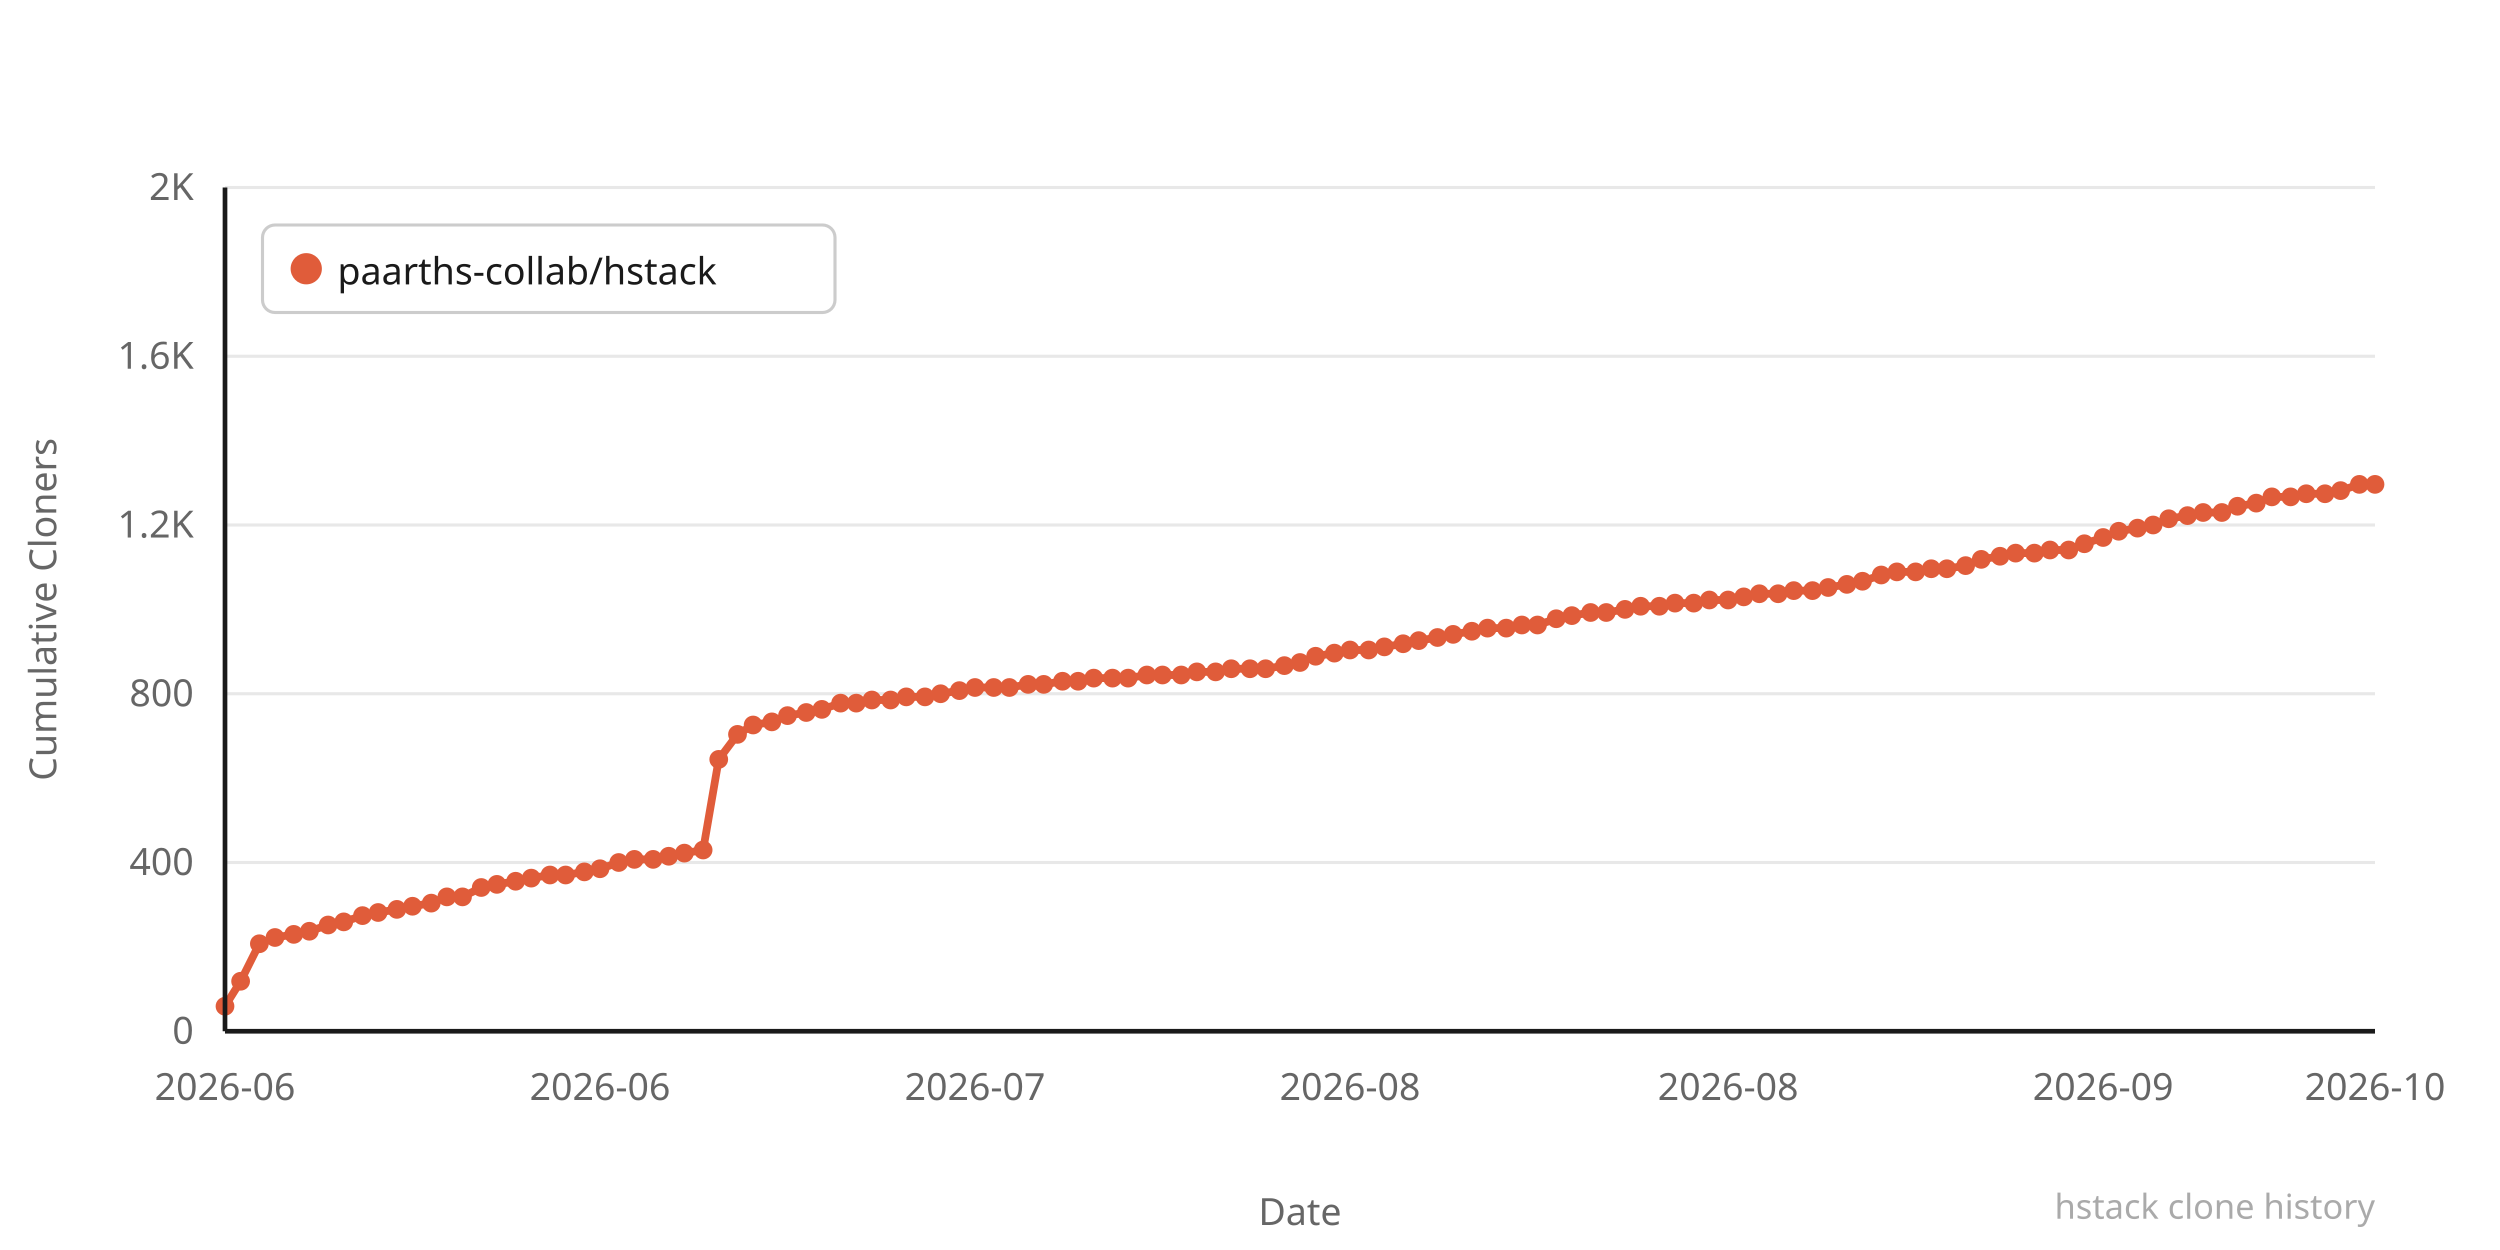
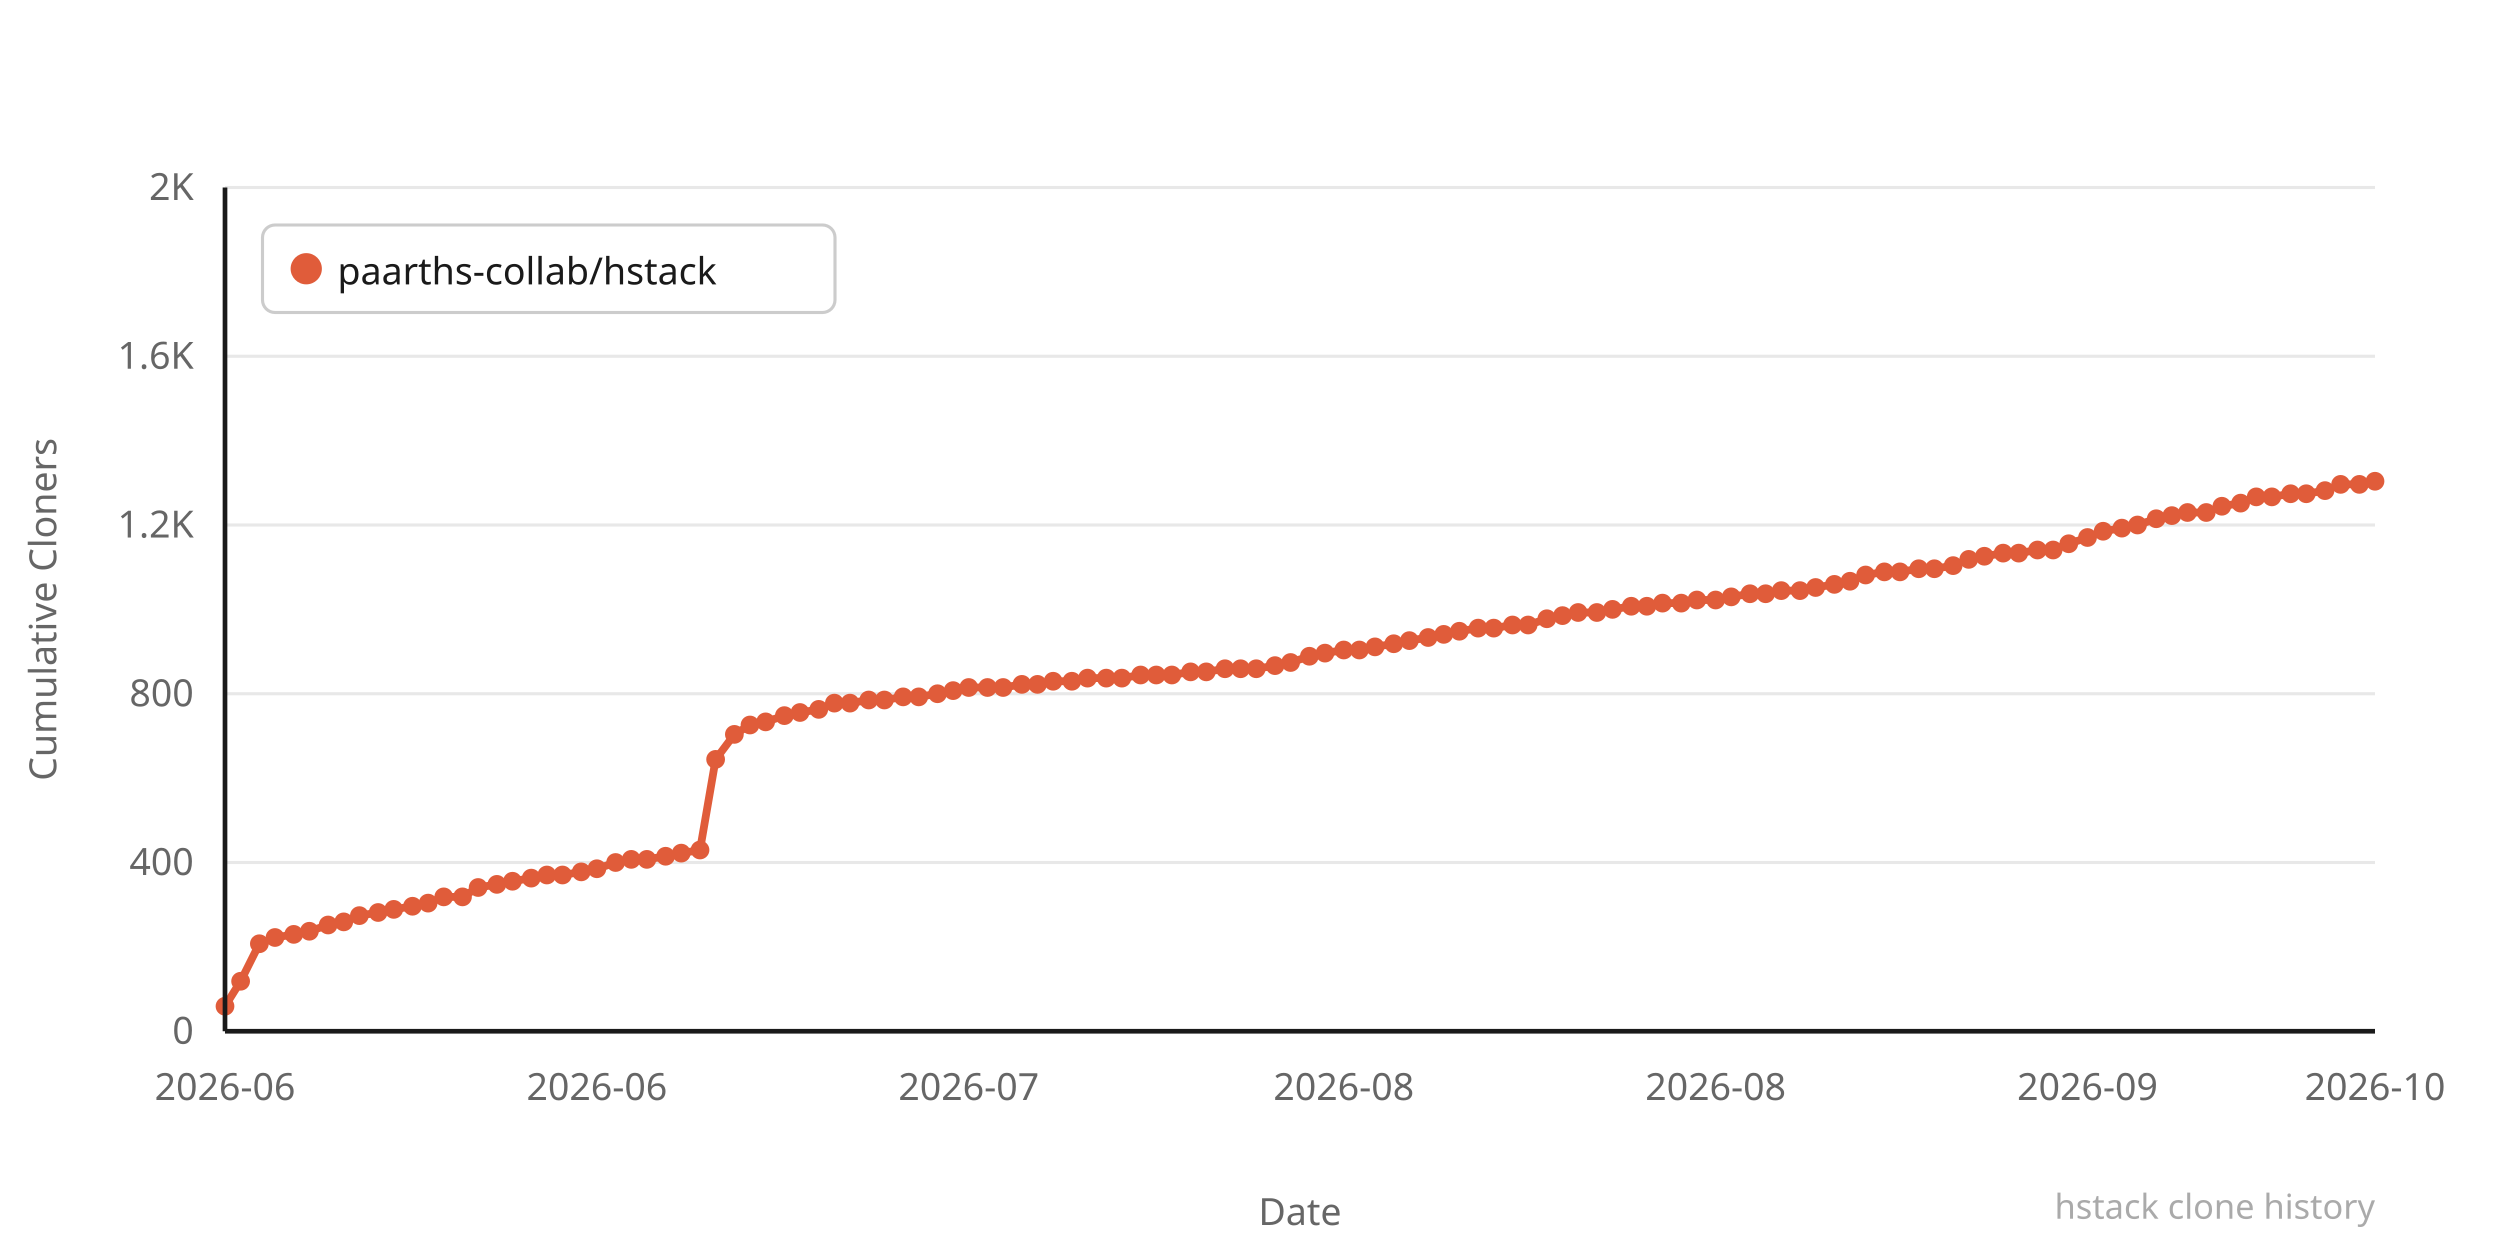
<svg xmlns="http://www.w3.org/2000/svg" width="800" height="400" viewBox="0 0 800 400">
  <rect width="800" height="400" fill="#ffffff" />
  <line x1="72" y1="330" x2="760" y2="330" stroke="#e8e8e8" stroke-width="1" />
  <text x="62" y="334" text-anchor="end" font-family="system-ui,sans-serif" font-size="12" fill="#666666">0</text>
  <line x1="72" y1="276" x2="760" y2="276" stroke="#e8e8e8" stroke-width="1" />
  <text x="62" y="280" text-anchor="end" font-family="system-ui,sans-serif" font-size="12" fill="#666666">400</text>
  <line x1="72" y1="222" x2="760" y2="222" stroke="#e8e8e8" stroke-width="1" />
  <text x="62" y="226" text-anchor="end" font-family="system-ui,sans-serif" font-size="12" fill="#666666">800</text>
  <line x1="72" y1="168" x2="760" y2="168" stroke="#e8e8e8" stroke-width="1" />
  <text x="62" y="172" text-anchor="end" font-family="system-ui,sans-serif" font-size="12" fill="#666666">1.2K</text>
  <line x1="72" y1="114" x2="760" y2="114" stroke="#e8e8e8" stroke-width="1" />
  <text x="62" y="118" text-anchor="end" font-family="system-ui,sans-serif" font-size="12" fill="#666666">1.6K</text>
  <line x1="72" y1="60" x2="760" y2="60" stroke="#e8e8e8" stroke-width="1" />
  <text x="62" y="64" text-anchor="end" font-family="system-ui,sans-serif" font-size="12" fill="#666666">2K</text>
-   <polyline points="72,322 77,314 83,302 88,300 94,299 99,298 105,296 110,295 116,293 121,292 127,291 132,290 138,289 143,287 148,287 154,284 159,283 165,282 170,281 176,280 181,280 187,279 192,278 198,276 203,275 209,275 214,274 219,273 225,272 230,243 236,235 241,232 247,231 252,229 258,228 263,227 269,225 274,225 279,224 285,224 290,223 296,223 301,222 307,221 312,220 318,220 323,220 329,219 334,219 340,218 345,218 350,217 356,217 361,217 367,216 372,216 378,216 383,215 389,215 394,214 400,214 405,214 411,213 416,212 421,210 427,209 432,208 438,208 443,207 449,206 454,205 460,204 465,203 471,202 476,201 482,201 487,200 492,200 498,198 503,197 509,196 514,196 520,195 525,194 531,194 536,193 542,193 547,192 553,192 558,191 563,190 569,190 574,189 580,189 585,188 591,187 596,186 602,184 607,183 613,183 618,182 623,182 629,181 634,179 640,178 645,177 651,177 656,176 662,176 667,174 673,172 678,170 684,169 689,168 694,166 700,165 705,164 711,164 716,162 722,161 727,159 733,159 738,158 744,158 749,157 755,155 760,155" fill="none" stroke="#e05c3a" stroke-width="2.5" stroke-linejoin="round" stroke-linecap="round" />
+   <polyline points="72,322 77,314 83,302 88,300 94,299 99,298 105,296 110,295 115,293 121,292 126,291 132,290 137,289 142,287 148,287 153,284 159,283 164,282 170,281 175,280 180,280 186,279 191,278 197,276 202,275 207,275 213,274 218,273 224,272 229,243 235,235 240,232 245,231 251,229 256,228 262,227 267,225 272,225 278,224 283,224 289,223 294,223 300,222 305,221 310,220 316,220 321,220 327,219 332,219 337,218 343,218 348,217 354,217 359,217 365,216 370,216 375,216 381,215 386,215 392,214 397,214 402,214 408,213 413,212 419,210 424,209 430,208 435,208 440,207 446,206 451,205 457,204 462,203 467,202 473,201 478,201 484,200 489,200 495,198 500,197 505,196 511,196 516,195 522,194 527,194 532,193 538,193 543,192 549,192 554,191 560,190 565,190 570,189 576,189 581,188 587,187 592,186 597,184 603,183 608,183 614,182 619,182 625,181 630,179 635,178 641,177 646,177 652,176 657,176 662,174 668,172 673,170 679,169 684,168 690,166 695,165 700,164 706,164 711,162 717,161 722,159 727,159 733,158 738,158 744,157 749,155 755,155 760,154" fill="none" stroke="#e05c3a" stroke-width="2.5" stroke-linejoin="round" stroke-linecap="round" />
  <circle cx="72" cy="322" r="3" fill="#e05c3a" />
  <circle cx="77" cy="314" r="3" fill="#e05c3a" />
  <circle cx="83" cy="302" r="3" fill="#e05c3a" />
  <circle cx="88" cy="300" r="3" fill="#e05c3a" />
  <circle cx="94" cy="299" r="3" fill="#e05c3a" />
  <circle cx="99" cy="298" r="3" fill="#e05c3a" />
  <circle cx="105" cy="296" r="3" fill="#e05c3a" />
  <circle cx="110" cy="295" r="3" fill="#e05c3a" />
-   <circle cx="116" cy="293" r="3" fill="#e05c3a" />
+   <circle cx="115" cy="293" r="3" fill="#e05c3a" />
  <circle cx="121" cy="292" r="3" fill="#e05c3a" />
-   <circle cx="127" cy="291" r="3" fill="#e05c3a" />
+   <circle cx="126" cy="291" r="3" fill="#e05c3a" />
  <circle cx="132" cy="290" r="3" fill="#e05c3a" />
-   <circle cx="138" cy="289" r="3" fill="#e05c3a" />
-   <circle cx="143" cy="287" r="3" fill="#e05c3a" />
+   <circle cx="137" cy="289" r="3" fill="#e05c3a" />
+   <circle cx="142" cy="287" r="3" fill="#e05c3a" />
  <circle cx="148" cy="287" r="3" fill="#e05c3a" />
-   <circle cx="154" cy="284" r="3" fill="#e05c3a" />
+   <circle cx="153" cy="284" r="3" fill="#e05c3a" />
  <circle cx="159" cy="283" r="3" fill="#e05c3a" />
-   <circle cx="165" cy="282" r="3" fill="#e05c3a" />
+   <circle cx="164" cy="282" r="3" fill="#e05c3a" />
  <circle cx="170" cy="281" r="3" fill="#e05c3a" />
-   <circle cx="176" cy="280" r="3" fill="#e05c3a" />
-   <circle cx="181" cy="280" r="3" fill="#e05c3a" />
-   <circle cx="187" cy="279" r="3" fill="#e05c3a" />
-   <circle cx="192" cy="278" r="3" fill="#e05c3a" />
-   <circle cx="198" cy="276" r="3" fill="#e05c3a" />
-   <circle cx="203" cy="275" r="3" fill="#e05c3a" />
-   <circle cx="209" cy="275" r="3" fill="#e05c3a" />
-   <circle cx="214" cy="274" r="3" fill="#e05c3a" />
-   <circle cx="219" cy="273" r="3" fill="#e05c3a" />
-   <circle cx="225" cy="272" r="3" fill="#e05c3a" />
-   <circle cx="230" cy="243" r="3" fill="#e05c3a" />
-   <circle cx="236" cy="235" r="3" fill="#e05c3a" />
-   <circle cx="241" cy="232" r="3" fill="#e05c3a" />
-   <circle cx="247" cy="231" r="3" fill="#e05c3a" />
-   <circle cx="252" cy="229" r="3" fill="#e05c3a" />
-   <circle cx="258" cy="228" r="3" fill="#e05c3a" />
-   <circle cx="263" cy="227" r="3" fill="#e05c3a" />
-   <circle cx="269" cy="225" r="3" fill="#e05c3a" />
-   <circle cx="274" cy="225" r="3" fill="#e05c3a" />
-   <circle cx="279" cy="224" r="3" fill="#e05c3a" />
-   <circle cx="285" cy="224" r="3" fill="#e05c3a" />
-   <circle cx="290" cy="223" r="3" fill="#e05c3a" />
-   <circle cx="296" cy="223" r="3" fill="#e05c3a" />
-   <circle cx="301" cy="222" r="3" fill="#e05c3a" />
-   <circle cx="307" cy="221" r="3" fill="#e05c3a" />
-   <circle cx="312" cy="220" r="3" fill="#e05c3a" />
-   <circle cx="318" cy="220" r="3" fill="#e05c3a" />
-   <circle cx="323" cy="220" r="3" fill="#e05c3a" />
-   <circle cx="329" cy="219" r="3" fill="#e05c3a" />
-   <circle cx="334" cy="219" r="3" fill="#e05c3a" />
-   <circle cx="340" cy="218" r="3" fill="#e05c3a" />
-   <circle cx="345" cy="218" r="3" fill="#e05c3a" />
-   <circle cx="350" cy="217" r="3" fill="#e05c3a" />
-   <circle cx="356" cy="217" r="3" fill="#e05c3a" />
-   <circle cx="361" cy="217" r="3" fill="#e05c3a" />
-   <circle cx="367" cy="216" r="3" fill="#e05c3a" />
-   <circle cx="372" cy="216" r="3" fill="#e05c3a" />
-   <circle cx="378" cy="216" r="3" fill="#e05c3a" />
-   <circle cx="383" cy="215" r="3" fill="#e05c3a" />
-   <circle cx="389" cy="215" r="3" fill="#e05c3a" />
-   <circle cx="394" cy="214" r="3" fill="#e05c3a" />
-   <circle cx="400" cy="214" r="3" fill="#e05c3a" />
-   <circle cx="405" cy="214" r="3" fill="#e05c3a" />
-   <circle cx="411" cy="213" r="3" fill="#e05c3a" />
-   <circle cx="416" cy="212" r="3" fill="#e05c3a" />
-   <circle cx="421" cy="210" r="3" fill="#e05c3a" />
-   <circle cx="427" cy="209" r="3" fill="#e05c3a" />
-   <circle cx="432" cy="208" r="3" fill="#e05c3a" />
-   <circle cx="438" cy="208" r="3" fill="#e05c3a" />
-   <circle cx="443" cy="207" r="3" fill="#e05c3a" />
-   <circle cx="449" cy="206" r="3" fill="#e05c3a" />
-   <circle cx="454" cy="205" r="3" fill="#e05c3a" />
-   <circle cx="460" cy="204" r="3" fill="#e05c3a" />
-   <circle cx="465" cy="203" r="3" fill="#e05c3a" />
-   <circle cx="471" cy="202" r="3" fill="#e05c3a" />
-   <circle cx="476" cy="201" r="3" fill="#e05c3a" />
-   <circle cx="482" cy="201" r="3" fill="#e05c3a" />
-   <circle cx="487" cy="200" r="3" fill="#e05c3a" />
-   <circle cx="492" cy="200" r="3" fill="#e05c3a" />
-   <circle cx="498" cy="198" r="3" fill="#e05c3a" />
-   <circle cx="503" cy="197" r="3" fill="#e05c3a" />
-   <circle cx="509" cy="196" r="3" fill="#e05c3a" />
-   <circle cx="514" cy="196" r="3" fill="#e05c3a" />
-   <circle cx="520" cy="195" r="3" fill="#e05c3a" />
-   <circle cx="525" cy="194" r="3" fill="#e05c3a" />
-   <circle cx="531" cy="194" r="3" fill="#e05c3a" />
-   <circle cx="536" cy="193" r="3" fill="#e05c3a" />
-   <circle cx="542" cy="193" r="3" fill="#e05c3a" />
-   <circle cx="547" cy="192" r="3" fill="#e05c3a" />
-   <circle cx="553" cy="192" r="3" fill="#e05c3a" />
-   <circle cx="558" cy="191" r="3" fill="#e05c3a" />
-   <circle cx="563" cy="190" r="3" fill="#e05c3a" />
-   <circle cx="569" cy="190" r="3" fill="#e05c3a" />
-   <circle cx="574" cy="189" r="3" fill="#e05c3a" />
-   <circle cx="580" cy="189" r="3" fill="#e05c3a" />
-   <circle cx="585" cy="188" r="3" fill="#e05c3a" />
-   <circle cx="591" cy="187" r="3" fill="#e05c3a" />
-   <circle cx="596" cy="186" r="3" fill="#e05c3a" />
-   <circle cx="602" cy="184" r="3" fill="#e05c3a" />
-   <circle cx="607" cy="183" r="3" fill="#e05c3a" />
-   <circle cx="613" cy="183" r="3" fill="#e05c3a" />
-   <circle cx="618" cy="182" r="3" fill="#e05c3a" />
-   <circle cx="623" cy="182" r="3" fill="#e05c3a" />
-   <circle cx="629" cy="181" r="3" fill="#e05c3a" />
-   <circle cx="634" cy="179" r="3" fill="#e05c3a" />
-   <circle cx="640" cy="178" r="3" fill="#e05c3a" />
-   <circle cx="645" cy="177" r="3" fill="#e05c3a" />
-   <circle cx="651" cy="177" r="3" fill="#e05c3a" />
-   <circle cx="656" cy="176" r="3" fill="#e05c3a" />
-   <circle cx="662" cy="176" r="3" fill="#e05c3a" />
-   <circle cx="667" cy="174" r="3" fill="#e05c3a" />
-   <circle cx="673" cy="172" r="3" fill="#e05c3a" />
-   <circle cx="678" cy="170" r="3" fill="#e05c3a" />
-   <circle cx="684" cy="169" r="3" fill="#e05c3a" />
-   <circle cx="689" cy="168" r="3" fill="#e05c3a" />
-   <circle cx="694" cy="166" r="3" fill="#e05c3a" />
-   <circle cx="700" cy="165" r="3" fill="#e05c3a" />
-   <circle cx="705" cy="164" r="3" fill="#e05c3a" />
-   <circle cx="711" cy="164" r="3" fill="#e05c3a" />
-   <circle cx="716" cy="162" r="3" fill="#e05c3a" />
-   <circle cx="722" cy="161" r="3" fill="#e05c3a" />
+   <circle cx="175" cy="280" r="3" fill="#e05c3a" />
+   <circle cx="180" cy="280" r="3" fill="#e05c3a" />
+   <circle cx="186" cy="279" r="3" fill="#e05c3a" />
+   <circle cx="191" cy="278" r="3" fill="#e05c3a" />
+   <circle cx="197" cy="276" r="3" fill="#e05c3a" />
+   <circle cx="202" cy="275" r="3" fill="#e05c3a" />
+   <circle cx="207" cy="275" r="3" fill="#e05c3a" />
+   <circle cx="213" cy="274" r="3" fill="#e05c3a" />
+   <circle cx="218" cy="273" r="3" fill="#e05c3a" />
+   <circle cx="224" cy="272" r="3" fill="#e05c3a" />
+   <circle cx="229" cy="243" r="3" fill="#e05c3a" />
+   <circle cx="235" cy="235" r="3" fill="#e05c3a" />
+   <circle cx="240" cy="232" r="3" fill="#e05c3a" />
+   <circle cx="245" cy="231" r="3" fill="#e05c3a" />
+   <circle cx="251" cy="229" r="3" fill="#e05c3a" />
+   <circle cx="256" cy="228" r="3" fill="#e05c3a" />
+   <circle cx="262" cy="227" r="3" fill="#e05c3a" />
+   <circle cx="267" cy="225" r="3" fill="#e05c3a" />
+   <circle cx="272" cy="225" r="3" fill="#e05c3a" />
+   <circle cx="278" cy="224" r="3" fill="#e05c3a" />
+   <circle cx="283" cy="224" r="3" fill="#e05c3a" />
+   <circle cx="289" cy="223" r="3" fill="#e05c3a" />
+   <circle cx="294" cy="223" r="3" fill="#e05c3a" />
+   <circle cx="300" cy="222" r="3" fill="#e05c3a" />
+   <circle cx="305" cy="221" r="3" fill="#e05c3a" />
+   <circle cx="310" cy="220" r="3" fill="#e05c3a" />
+   <circle cx="316" cy="220" r="3" fill="#e05c3a" />
+   <circle cx="321" cy="220" r="3" fill="#e05c3a" />
+   <circle cx="327" cy="219" r="3" fill="#e05c3a" />
+   <circle cx="332" cy="219" r="3" fill="#e05c3a" />
+   <circle cx="337" cy="218" r="3" fill="#e05c3a" />
+   <circle cx="343" cy="218" r="3" fill="#e05c3a" />
+   <circle cx="348" cy="217" r="3" fill="#e05c3a" />
+   <circle cx="354" cy="217" r="3" fill="#e05c3a" />
+   <circle cx="359" cy="217" r="3" fill="#e05c3a" />
+   <circle cx="365" cy="216" r="3" fill="#e05c3a" />
+   <circle cx="370" cy="216" r="3" fill="#e05c3a" />
+   <circle cx="375" cy="216" r="3" fill="#e05c3a" />
+   <circle cx="381" cy="215" r="3" fill="#e05c3a" />
+   <circle cx="386" cy="215" r="3" fill="#e05c3a" />
+   <circle cx="392" cy="214" r="3" fill="#e05c3a" />
+   <circle cx="397" cy="214" r="3" fill="#e05c3a" />
+   <circle cx="402" cy="214" r="3" fill="#e05c3a" />
+   <circle cx="408" cy="213" r="3" fill="#e05c3a" />
+   <circle cx="413" cy="212" r="3" fill="#e05c3a" />
+   <circle cx="419" cy="210" r="3" fill="#e05c3a" />
+   <circle cx="424" cy="209" r="3" fill="#e05c3a" />
+   <circle cx="430" cy="208" r="3" fill="#e05c3a" />
+   <circle cx="435" cy="208" r="3" fill="#e05c3a" />
+   <circle cx="440" cy="207" r="3" fill="#e05c3a" />
+   <circle cx="446" cy="206" r="3" fill="#e05c3a" />
+   <circle cx="451" cy="205" r="3" fill="#e05c3a" />
+   <circle cx="457" cy="204" r="3" fill="#e05c3a" />
+   <circle cx="462" cy="203" r="3" fill="#e05c3a" />
+   <circle cx="467" cy="202" r="3" fill="#e05c3a" />
+   <circle cx="473" cy="201" r="3" fill="#e05c3a" />
+   <circle cx="478" cy="201" r="3" fill="#e05c3a" />
+   <circle cx="484" cy="200" r="3" fill="#e05c3a" />
+   <circle cx="489" cy="200" r="3" fill="#e05c3a" />
+   <circle cx="495" cy="198" r="3" fill="#e05c3a" />
+   <circle cx="500" cy="197" r="3" fill="#e05c3a" />
+   <circle cx="505" cy="196" r="3" fill="#e05c3a" />
+   <circle cx="511" cy="196" r="3" fill="#e05c3a" />
+   <circle cx="516" cy="195" r="3" fill="#e05c3a" />
+   <circle cx="522" cy="194" r="3" fill="#e05c3a" />
+   <circle cx="527" cy="194" r="3" fill="#e05c3a" />
+   <circle cx="532" cy="193" r="3" fill="#e05c3a" />
+   <circle cx="538" cy="193" r="3" fill="#e05c3a" />
+   <circle cx="543" cy="192" r="3" fill="#e05c3a" />
+   <circle cx="549" cy="192" r="3" fill="#e05c3a" />
+   <circle cx="554" cy="191" r="3" fill="#e05c3a" />
+   <circle cx="560" cy="190" r="3" fill="#e05c3a" />
+   <circle cx="565" cy="190" r="3" fill="#e05c3a" />
+   <circle cx="570" cy="189" r="3" fill="#e05c3a" />
+   <circle cx="576" cy="189" r="3" fill="#e05c3a" />
+   <circle cx="581" cy="188" r="3" fill="#e05c3a" />
+   <circle cx="587" cy="187" r="3" fill="#e05c3a" />
+   <circle cx="592" cy="186" r="3" fill="#e05c3a" />
+   <circle cx="597" cy="184" r="3" fill="#e05c3a" />
+   <circle cx="603" cy="183" r="3" fill="#e05c3a" />
+   <circle cx="608" cy="183" r="3" fill="#e05c3a" />
+   <circle cx="614" cy="182" r="3" fill="#e05c3a" />
+   <circle cx="619" cy="182" r="3" fill="#e05c3a" />
+   <circle cx="625" cy="181" r="3" fill="#e05c3a" />
+   <circle cx="630" cy="179" r="3" fill="#e05c3a" />
+   <circle cx="635" cy="178" r="3" fill="#e05c3a" />
+   <circle cx="641" cy="177" r="3" fill="#e05c3a" />
+   <circle cx="646" cy="177" r="3" fill="#e05c3a" />
+   <circle cx="652" cy="176" r="3" fill="#e05c3a" />
+   <circle cx="657" cy="176" r="3" fill="#e05c3a" />
+   <circle cx="662" cy="174" r="3" fill="#e05c3a" />
+   <circle cx="668" cy="172" r="3" fill="#e05c3a" />
+   <circle cx="673" cy="170" r="3" fill="#e05c3a" />
+   <circle cx="679" cy="169" r="3" fill="#e05c3a" />
+   <circle cx="684" cy="168" r="3" fill="#e05c3a" />
+   <circle cx="690" cy="166" r="3" fill="#e05c3a" />
+   <circle cx="695" cy="165" r="3" fill="#e05c3a" />
+   <circle cx="700" cy="164" r="3" fill="#e05c3a" />
+   <circle cx="706" cy="164" r="3" fill="#e05c3a" />
+   <circle cx="711" cy="162" r="3" fill="#e05c3a" />
+   <circle cx="717" cy="161" r="3" fill="#e05c3a" />
+   <circle cx="722" cy="159" r="3" fill="#e05c3a" />
  <circle cx="727" cy="159" r="3" fill="#e05c3a" />
-   <circle cx="733" cy="159" r="3" fill="#e05c3a" />
+   <circle cx="733" cy="158" r="3" fill="#e05c3a" />
  <circle cx="738" cy="158" r="3" fill="#e05c3a" />
-   <circle cx="744" cy="158" r="3" fill="#e05c3a" />
-   <circle cx="749" cy="157" r="3" fill="#e05c3a" />
+   <circle cx="744" cy="157" r="3" fill="#e05c3a" />
+   <circle cx="749" cy="155" r="3" fill="#e05c3a" />
  <circle cx="755" cy="155" r="3" fill="#e05c3a" />
-   <circle cx="760" cy="155" r="3" fill="#e05c3a" />
+   <circle cx="760" cy="154" r="3" fill="#e05c3a" />
  <text x="72" y="352" text-anchor="middle" font-family="system-ui,sans-serif" font-size="12" fill="#666666">2026-06</text>
-   <text x="192" y="352" text-anchor="middle" font-family="system-ui,sans-serif" font-size="12" fill="#666666">2026-06</text>
-   <text x="312" y="352" text-anchor="middle" font-family="system-ui,sans-serif" font-size="12" fill="#666666">2026-07</text>
-   <text x="432" y="352" text-anchor="middle" font-family="system-ui,sans-serif" font-size="12" fill="#666666">2026-08</text>
-   <text x="553" y="352" text-anchor="middle" font-family="system-ui,sans-serif" font-size="12" fill="#666666">2026-08</text>
-   <text x="673" y="352" text-anchor="middle" font-family="system-ui,sans-serif" font-size="12" fill="#666666">2026-09</text>
+   <text x="191" y="352" text-anchor="middle" font-family="system-ui,sans-serif" font-size="12" fill="#666666">2026-06</text>
+   <text x="310" y="352" text-anchor="middle" font-family="system-ui,sans-serif" font-size="12" fill="#666666">2026-07</text>
+   <text x="430" y="352" text-anchor="middle" font-family="system-ui,sans-serif" font-size="12" fill="#666666">2026-08</text>
+   <text x="549" y="352" text-anchor="middle" font-family="system-ui,sans-serif" font-size="12" fill="#666666">2026-08</text>
+   <text x="668" y="352" text-anchor="middle" font-family="system-ui,sans-serif" font-size="12" fill="#666666">2026-09</text>
  <text x="760" y="352" text-anchor="middle" font-family="system-ui,sans-serif" font-size="12" fill="#666666">2026-10</text>
  <text x="-195" y="18" transform="rotate(-90)" text-anchor="middle" font-family="system-ui,sans-serif" font-size="12" fill="#666666">Cumulative Cloners</text>
  <text x="416" y="392" text-anchor="middle" font-family="system-ui,sans-serif" font-size="12" fill="#666666">Date</text>
  <line x1="72" y1="60" x2="72" y2="330" stroke="#1a1a1a" stroke-width="1.5" />
  <line x1="72" y1="330" x2="760" y2="330" stroke="#1a1a1a" stroke-width="1.5" />
  <rect x="84" y="72" width="183.2" height="28" rx="4" fill="#ffffff" stroke="#cccccc" stroke-width="1" />
  <circle cx="98" cy="86" r="5" fill="#e05c3a" />
  <text x="108" y="91" font-family="system-ui,sans-serif" font-size="12" fill="#1a1a1a">paarths-collab/hstack</text>
  <text x="760" y="390" text-anchor="end" font-family="system-ui,sans-serif" font-size="11" fill="#aaaaaa">hstack clone history</text>
</svg>
